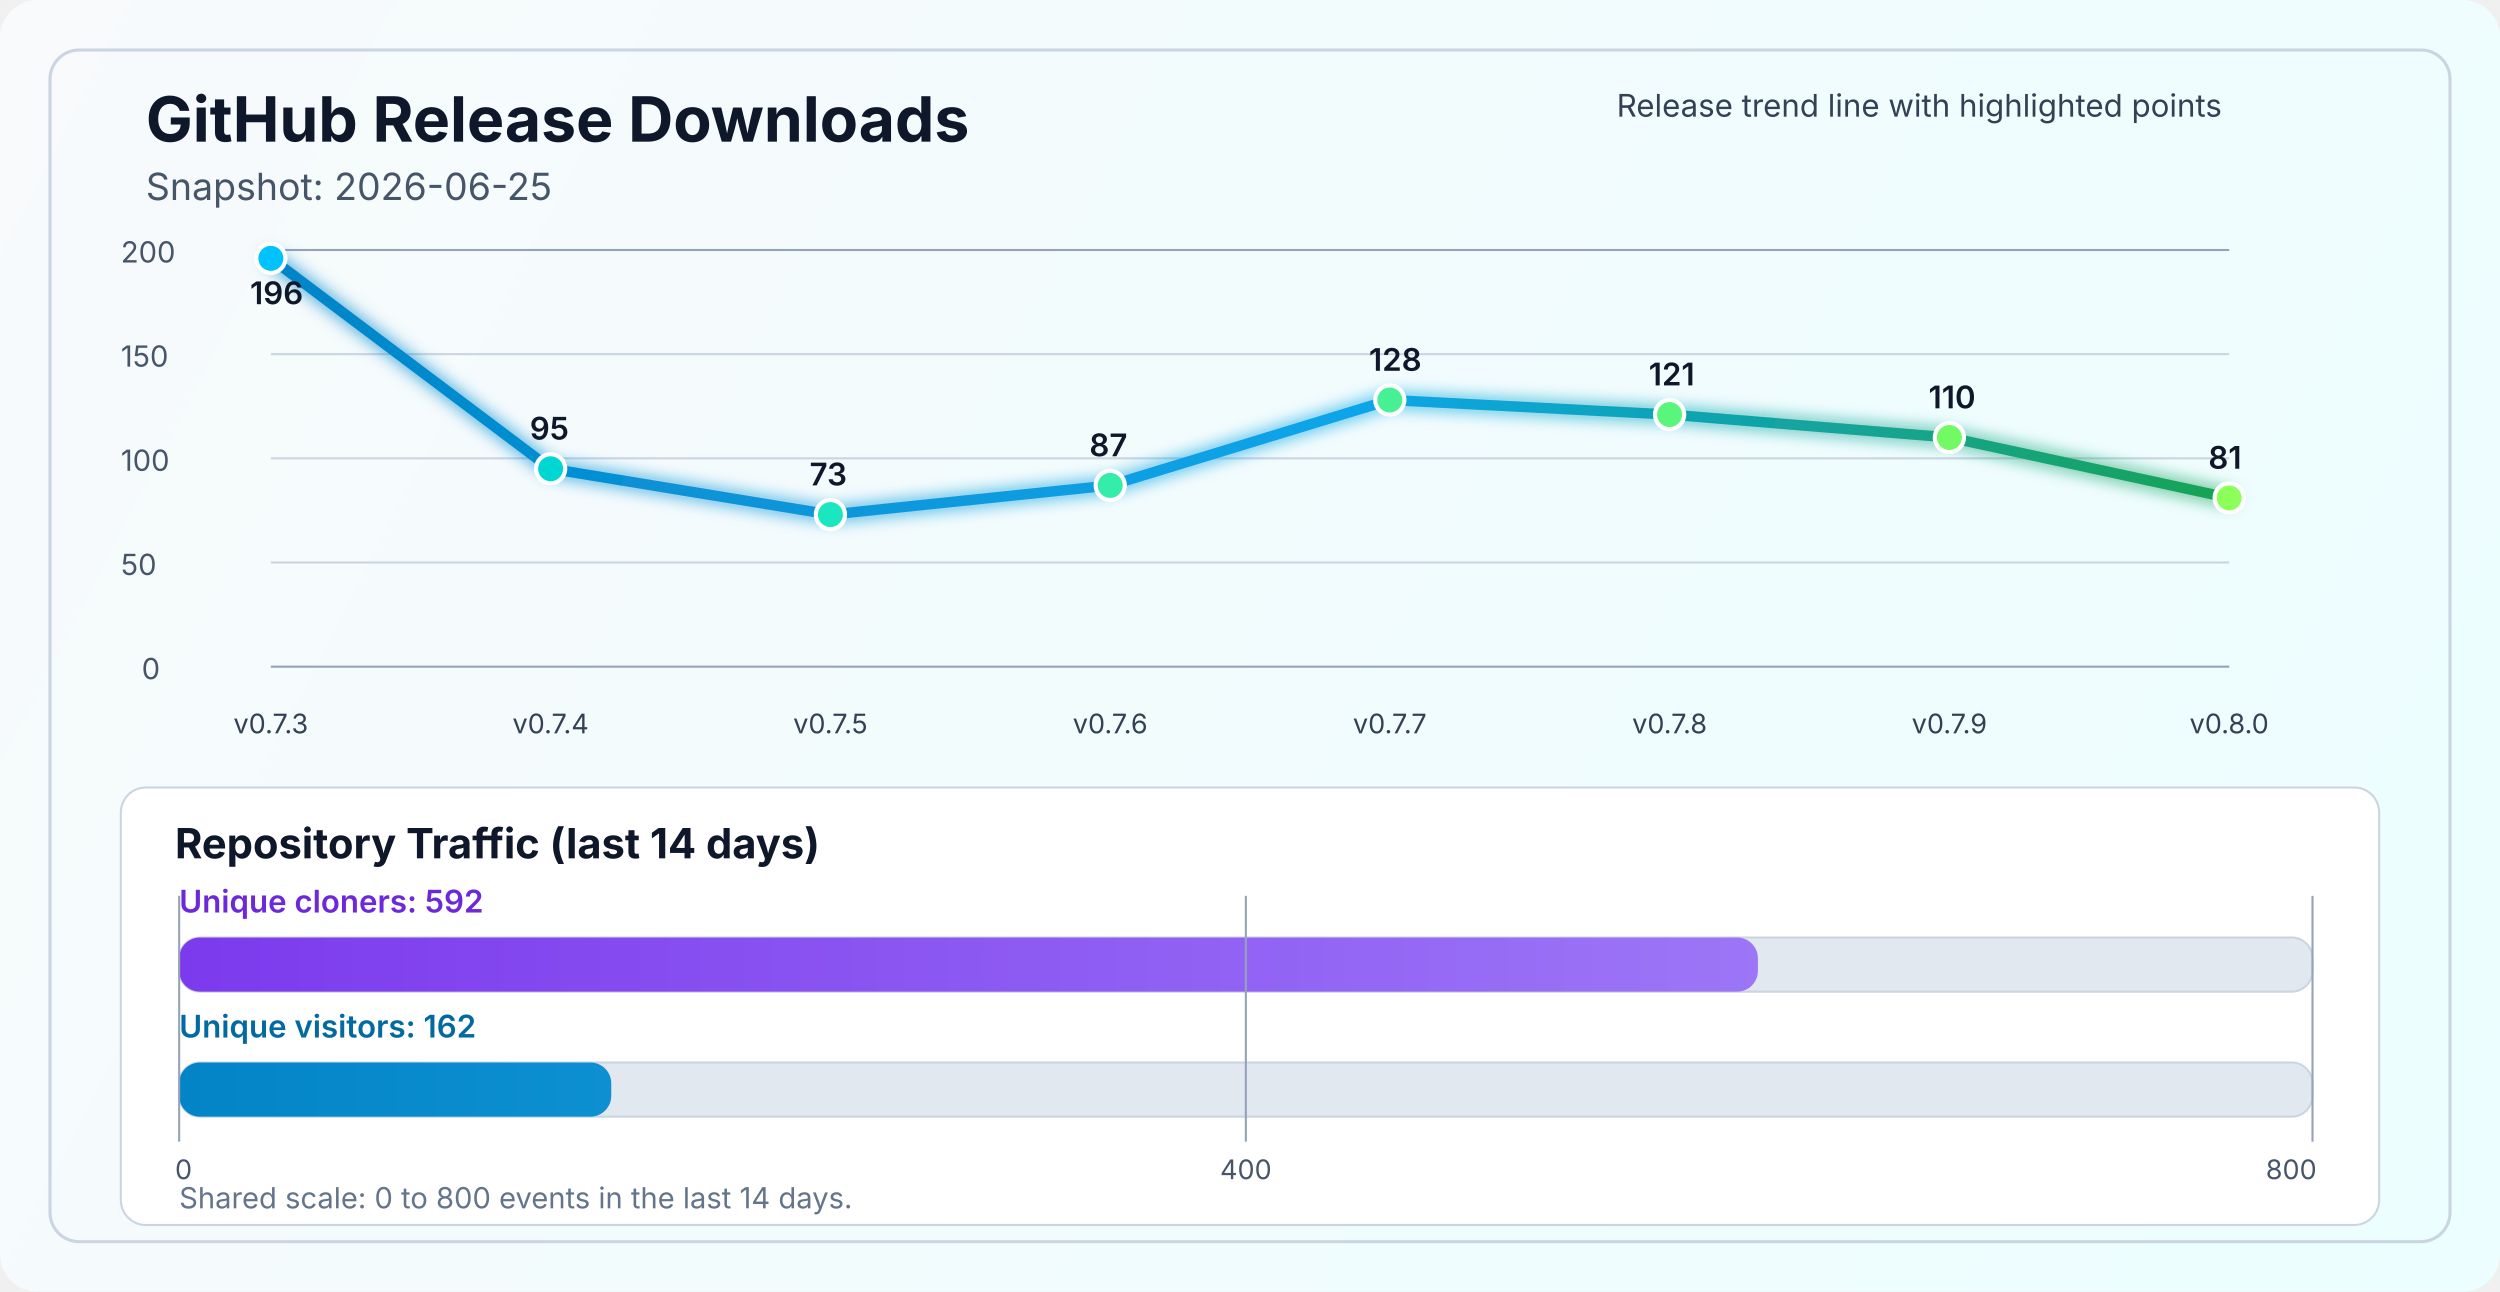
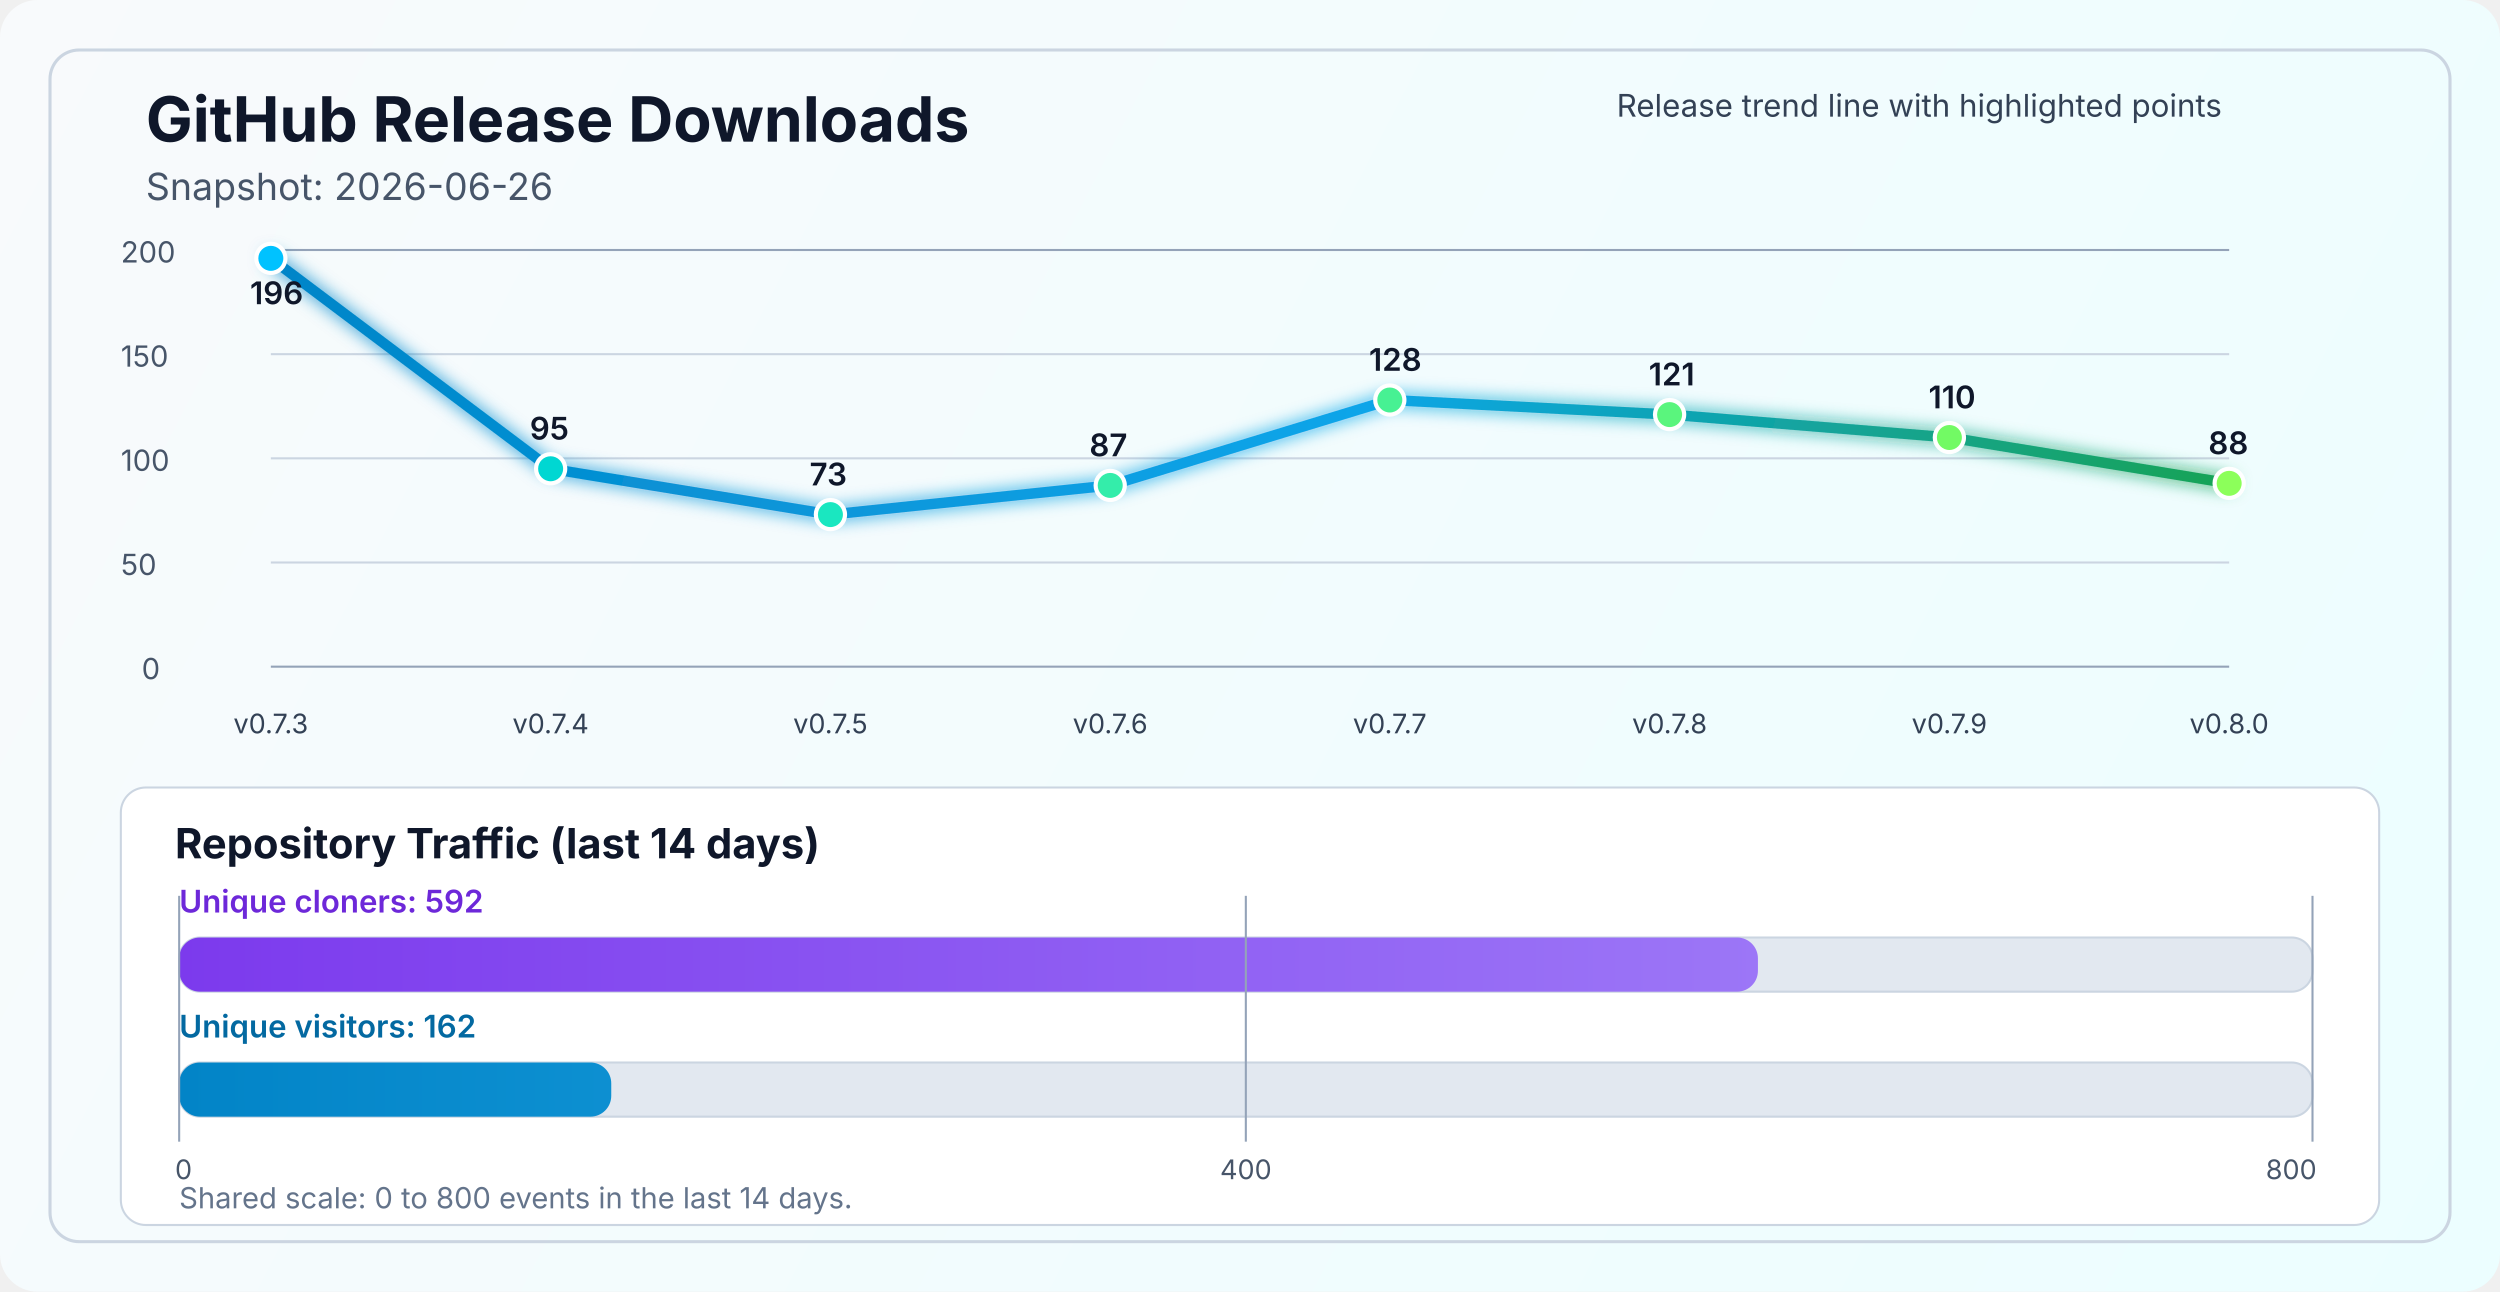
<svg xmlns="http://www.w3.org/2000/svg" width="1200" height="620" viewBox="0 0 1200 620" fill="none" role="img" aria-labelledby="title desc">
  <defs>
    <linearGradient id="bg" x1="0" y1="0" x2="1200" y2="620" gradientUnits="userSpaceOnUse">
      <stop stop-color="#F8FAFC" />
      <stop offset="1" stop-color="#ECFEFF" />
    </linearGradient>
    <linearGradient id="line" x1="130" y1="86" x2="1070" y2="340" gradientUnits="userSpaceOnUse">
      <stop stop-color="#0284C7" />
      <stop offset="0.55" stop-color="#0EA5E9" />
      <stop offset="1" stop-color="#16A34A" />
    </linearGradient>
    <linearGradient id="cloneFill" x1="86" y1="450" x2="1110" y2="450" gradientUnits="userSpaceOnUse">
      <stop stop-color="#7C3AED" />
      <stop offset="1" stop-color="#A78BFA" />
    </linearGradient>
    <linearGradient id="viewFill" x1="86" y1="482" x2="1110" y2="482" gradientUnits="userSpaceOnUse">
      <stop stop-color="#0284C7" />
      <stop offset="1" stop-color="#38BDF8" />
    </linearGradient>
    <filter id="glow" x="-50%" y="-50%" width="200%" height="200%">
      <feGaussianBlur stdDeviation="4" result="blur" />
      <feMerge>
        <feMergeNode in="blur" />
        <feMergeNode in="SourceGraphic" />
      </feMerge>
    </filter>
  </defs>
  <rect width="1200" height="620" rx="18" fill="url(#bg)" />
  <rect x="24" y="24" width="1152" height="572" rx="14" stroke="#CBD5E1" stroke-width="1.5" />
  <text x="70" y="68" fill="#0F172A" font-size="30" font-family="SF Pro Display, -apple-system, BlinkMacSystemFont, Segoe UI, sans-serif" font-weight="700">GitHub Release Downloads</text>
-   <text x="70" y="96" fill="#475569" font-size="18" font-family="SF Pro Text, -apple-system, BlinkMacSystemFont, Segoe UI, sans-serif">Snapshot: 2026-06-25</text>
+   <text x="70" y="96" fill="#475569" font-size="18" font-family="SF Pro Text, -apple-system, BlinkMacSystemFont, Segoe UI, sans-serif">Snapshot: 2026-06-26</text>
  <line x1="130" y1="320.0" x2="1070" y2="320.0" stroke="#94A3B8" stroke-width="1" />
  <line x1="130" y1="270.0" x2="1070" y2="270.0" stroke="#CBD5E1" stroke-width="1" />
  <line x1="130" y1="220.0" x2="1070" y2="220.0" stroke="#CBD5E1" stroke-width="1" />
  <line x1="130" y1="170.0" x2="1070" y2="170.0" stroke="#CBD5E1" stroke-width="1" />
  <line x1="130" y1="120.0" x2="1070" y2="120.0" stroke="#94A3B8" stroke-width="1" />
  <text x="68" y="326.0" fill="#475569" font-size="14" font-family="SF Pro Text, -apple-system, BlinkMacSystemFont, Segoe UI, sans-serif">0</text>
  <text x="58" y="276.0" fill="#475569" font-size="14" font-family="SF Pro Text, -apple-system, BlinkMacSystemFont, Segoe UI, sans-serif">50</text>
  <text x="58" y="226.0" fill="#475569" font-size="14" font-family="SF Pro Text, -apple-system, BlinkMacSystemFont, Segoe UI, sans-serif">100</text>
  <text x="58" y="176.0" fill="#475569" font-size="14" font-family="SF Pro Text, -apple-system, BlinkMacSystemFont, Segoe UI, sans-serif">150</text>
  <text x="58" y="126.0" fill="#475569" font-size="14" font-family="SF Pro Text, -apple-system, BlinkMacSystemFont, Segoe UI, sans-serif">200</text>
-   <polyline points="130.0,124.0 264.3,225.0 398.6,247.0 532.9,233.0 667.1,192.0 801.4,199.0 935.7,210.0 1070.0,239.0" fill="none" stroke="url(#line)" stroke-width="5" stroke-linecap="round" stroke-linejoin="round" filter="url(#glow)" />
+   <polyline points="130.0,124.0 264.3,225.0 398.6,247.0 532.9,233.0 667.1,192.0 801.4,199.0 935.7,210.0 1070.0,232.0" fill="none" stroke="url(#line)" stroke-width="5" stroke-linecap="round" stroke-linejoin="round" filter="url(#glow)" />
  <circle cx="130.0" cy="124.0" r="7" fill="#00C2FF" stroke="#FFFFFF" stroke-width="2" />
  <circle cx="264.3" cy="225.0" r="7" fill="#00D7D2" stroke="#FFFFFF" stroke-width="2" />
  <circle cx="398.6" cy="247.0" r="7" fill="#1AE7C0" stroke="#FFFFFF" stroke-width="2" />
  <circle cx="532.9" cy="233.0" r="7" fill="#34EDAA" stroke="#FFFFFF" stroke-width="2" />
  <circle cx="667.1" cy="192.0" r="7" fill="#47F193" stroke="#FFFFFF" stroke-width="2" />
  <circle cx="801.4" cy="199.0" r="7" fill="#5AF57D" stroke="#FFFFFF" stroke-width="2" />
  <circle cx="935.7" cy="210.0" r="7" fill="#72FA64" stroke="#FFFFFF" stroke-width="2" />
-   <circle cx="1070.0" cy="239.0" r="7" fill="#8CFF5A" stroke="#FFFFFF" stroke-width="2" />
+   <circle cx="1070.0" cy="232.0" r="7" fill="#8CFF5A" stroke="#FFFFFF" stroke-width="2" />
  <text x="130.0" y="352" text-anchor="middle" fill="#334155" font-size="13" font-family="SF Pro Text, -apple-system, BlinkMacSystemFont, Segoe UI, sans-serif">v0.7.3</text>
  <text x="264.3" y="352" text-anchor="middle" fill="#334155" font-size="13" font-family="SF Pro Text, -apple-system, BlinkMacSystemFont, Segoe UI, sans-serif">v0.7.4</text>
  <text x="398.6" y="352" text-anchor="middle" fill="#334155" font-size="13" font-family="SF Pro Text, -apple-system, BlinkMacSystemFont, Segoe UI, sans-serif">v0.7.5</text>
  <text x="532.9" y="352" text-anchor="middle" fill="#334155" font-size="13" font-family="SF Pro Text, -apple-system, BlinkMacSystemFont, Segoe UI, sans-serif">v0.7.6</text>
  <text x="667.1" y="352" text-anchor="middle" fill="#334155" font-size="13" font-family="SF Pro Text, -apple-system, BlinkMacSystemFont, Segoe UI, sans-serif">v0.7.7</text>
  <text x="801.4" y="352" text-anchor="middle" fill="#334155" font-size="13" font-family="SF Pro Text, -apple-system, BlinkMacSystemFont, Segoe UI, sans-serif">v0.7.8</text>
  <text x="935.7" y="352" text-anchor="middle" fill="#334155" font-size="13" font-family="SF Pro Text, -apple-system, BlinkMacSystemFont, Segoe UI, sans-serif">v0.7.9</text>
  <text x="1070.0" y="352" text-anchor="middle" fill="#334155" font-size="13" font-family="SF Pro Text, -apple-system, BlinkMacSystemFont, Segoe UI, sans-serif">v0.8.0</text>
  <text x="120.0" y="146.0" fill="#0F172A" font-size="15" font-family="SF Pro Text, -apple-system, BlinkMacSystemFont, Segoe UI, sans-serif" font-weight="600">196</text>
  <text x="254.3" y="211.0" fill="#0F172A" font-size="15" font-family="SF Pro Text, -apple-system, BlinkMacSystemFont, Segoe UI, sans-serif" font-weight="600">95</text>
  <text x="388.6" y="233.0" fill="#0F172A" font-size="15" font-family="SF Pro Text, -apple-system, BlinkMacSystemFont, Segoe UI, sans-serif" font-weight="600">73</text>
  <text x="522.9" y="219.0" fill="#0F172A" font-size="15" font-family="SF Pro Text, -apple-system, BlinkMacSystemFont, Segoe UI, sans-serif" font-weight="600">87</text>
  <text x="657.1" y="178.0" fill="#0F172A" font-size="15" font-family="SF Pro Text, -apple-system, BlinkMacSystemFont, Segoe UI, sans-serif" font-weight="600">128</text>
  <text x="791.4" y="185.0" fill="#0F172A" font-size="15" font-family="SF Pro Text, -apple-system, BlinkMacSystemFont, Segoe UI, sans-serif" font-weight="600">121</text>
  <text x="925.7" y="196.0" fill="#0F172A" font-size="15" font-family="SF Pro Text, -apple-system, BlinkMacSystemFont, Segoe UI, sans-serif" font-weight="600">110</text>
-   <text x="1060.0" y="225.0" fill="#0F172A" font-size="15" font-family="SF Pro Text, -apple-system, BlinkMacSystemFont, Segoe UI, sans-serif" font-weight="600">81</text>
+   <text x="1060.0" y="218.0" fill="#0F172A" font-size="15" font-family="SF Pro Text, -apple-system, BlinkMacSystemFont, Segoe UI, sans-serif" font-weight="600">88</text>
  <text x="776" y="56" fill="#334155" font-size="15" font-family="SF Pro Text, -apple-system, BlinkMacSystemFont, Segoe UI, sans-serif">Release trend line with highlighted points</text>
  <rect x="58" y="378" width="1084" height="210" rx="12" fill="#FFFFFF" stroke="#CBD5E1" stroke-width="1" />
  <text x="84" y="412" fill="#0F172A" font-size="20" font-family="SF Pro Text, -apple-system, BlinkMacSystemFont, Segoe UI, sans-serif" font-weight="700">Repository Traffic (last 14 days)</text>
  <text x="86" y="438" fill="#6D28D9" font-size="15" font-family="SF Pro Text, -apple-system, BlinkMacSystemFont, Segoe UI, sans-serif" font-weight="600">Unique cloners: 592</text>
  <rect x="86" y="450" width="1024" height="26" rx="10" fill="#E2E8F0" stroke="#CBD5E1" stroke-width="1" />
  <rect x="86" y="450" width="757.8" height="26" rx="10" fill="url(#cloneFill)" />
  <text x="86" y="498" fill="#0369A1" font-size="15" font-family="SF Pro Text, -apple-system, BlinkMacSystemFont, Segoe UI, sans-serif" font-weight="600">Unique visitors: 162</text>
  <rect x="86" y="510" width="1024" height="26" rx="10" fill="#E2E8F0" stroke="#CBD5E1" stroke-width="1" />
  <rect x="86" y="510" width="207.4" height="26" rx="10" fill="url(#viewFill)" />
  <line x1="86" y1="430" x2="86" y2="548" stroke="#94A3B8" stroke-width="1" />
  <line x1="598.0" y1="430" x2="598.0" y2="548" stroke="#94A3B8" stroke-width="1" />
  <line x1="1110" y1="430" x2="1110" y2="548" stroke="#94A3B8" stroke-width="1" />
  <text x="84" y="566" text-anchor="start" fill="#475569" font-size="13" font-family="SF Pro Text, -apple-system, BlinkMacSystemFont, Segoe UI, sans-serif">0</text>
  <text x="598.0" y="566" text-anchor="middle" fill="#475569" font-size="13" font-family="SF Pro Text, -apple-system, BlinkMacSystemFont, Segoe UI, sans-serif">400</text>
  <text x="1112" y="566" text-anchor="end" fill="#475569" font-size="13" font-family="SF Pro Text, -apple-system, BlinkMacSystemFont, Segoe UI, sans-serif">800</text>
  <text x="86" y="580" fill="#64748B" font-size="14" font-family="SF Pro Text, -apple-system, BlinkMacSystemFont, Segoe UI, sans-serif">Shared scale: 0 to 800 events in the last 14 days.</text>
</svg>
